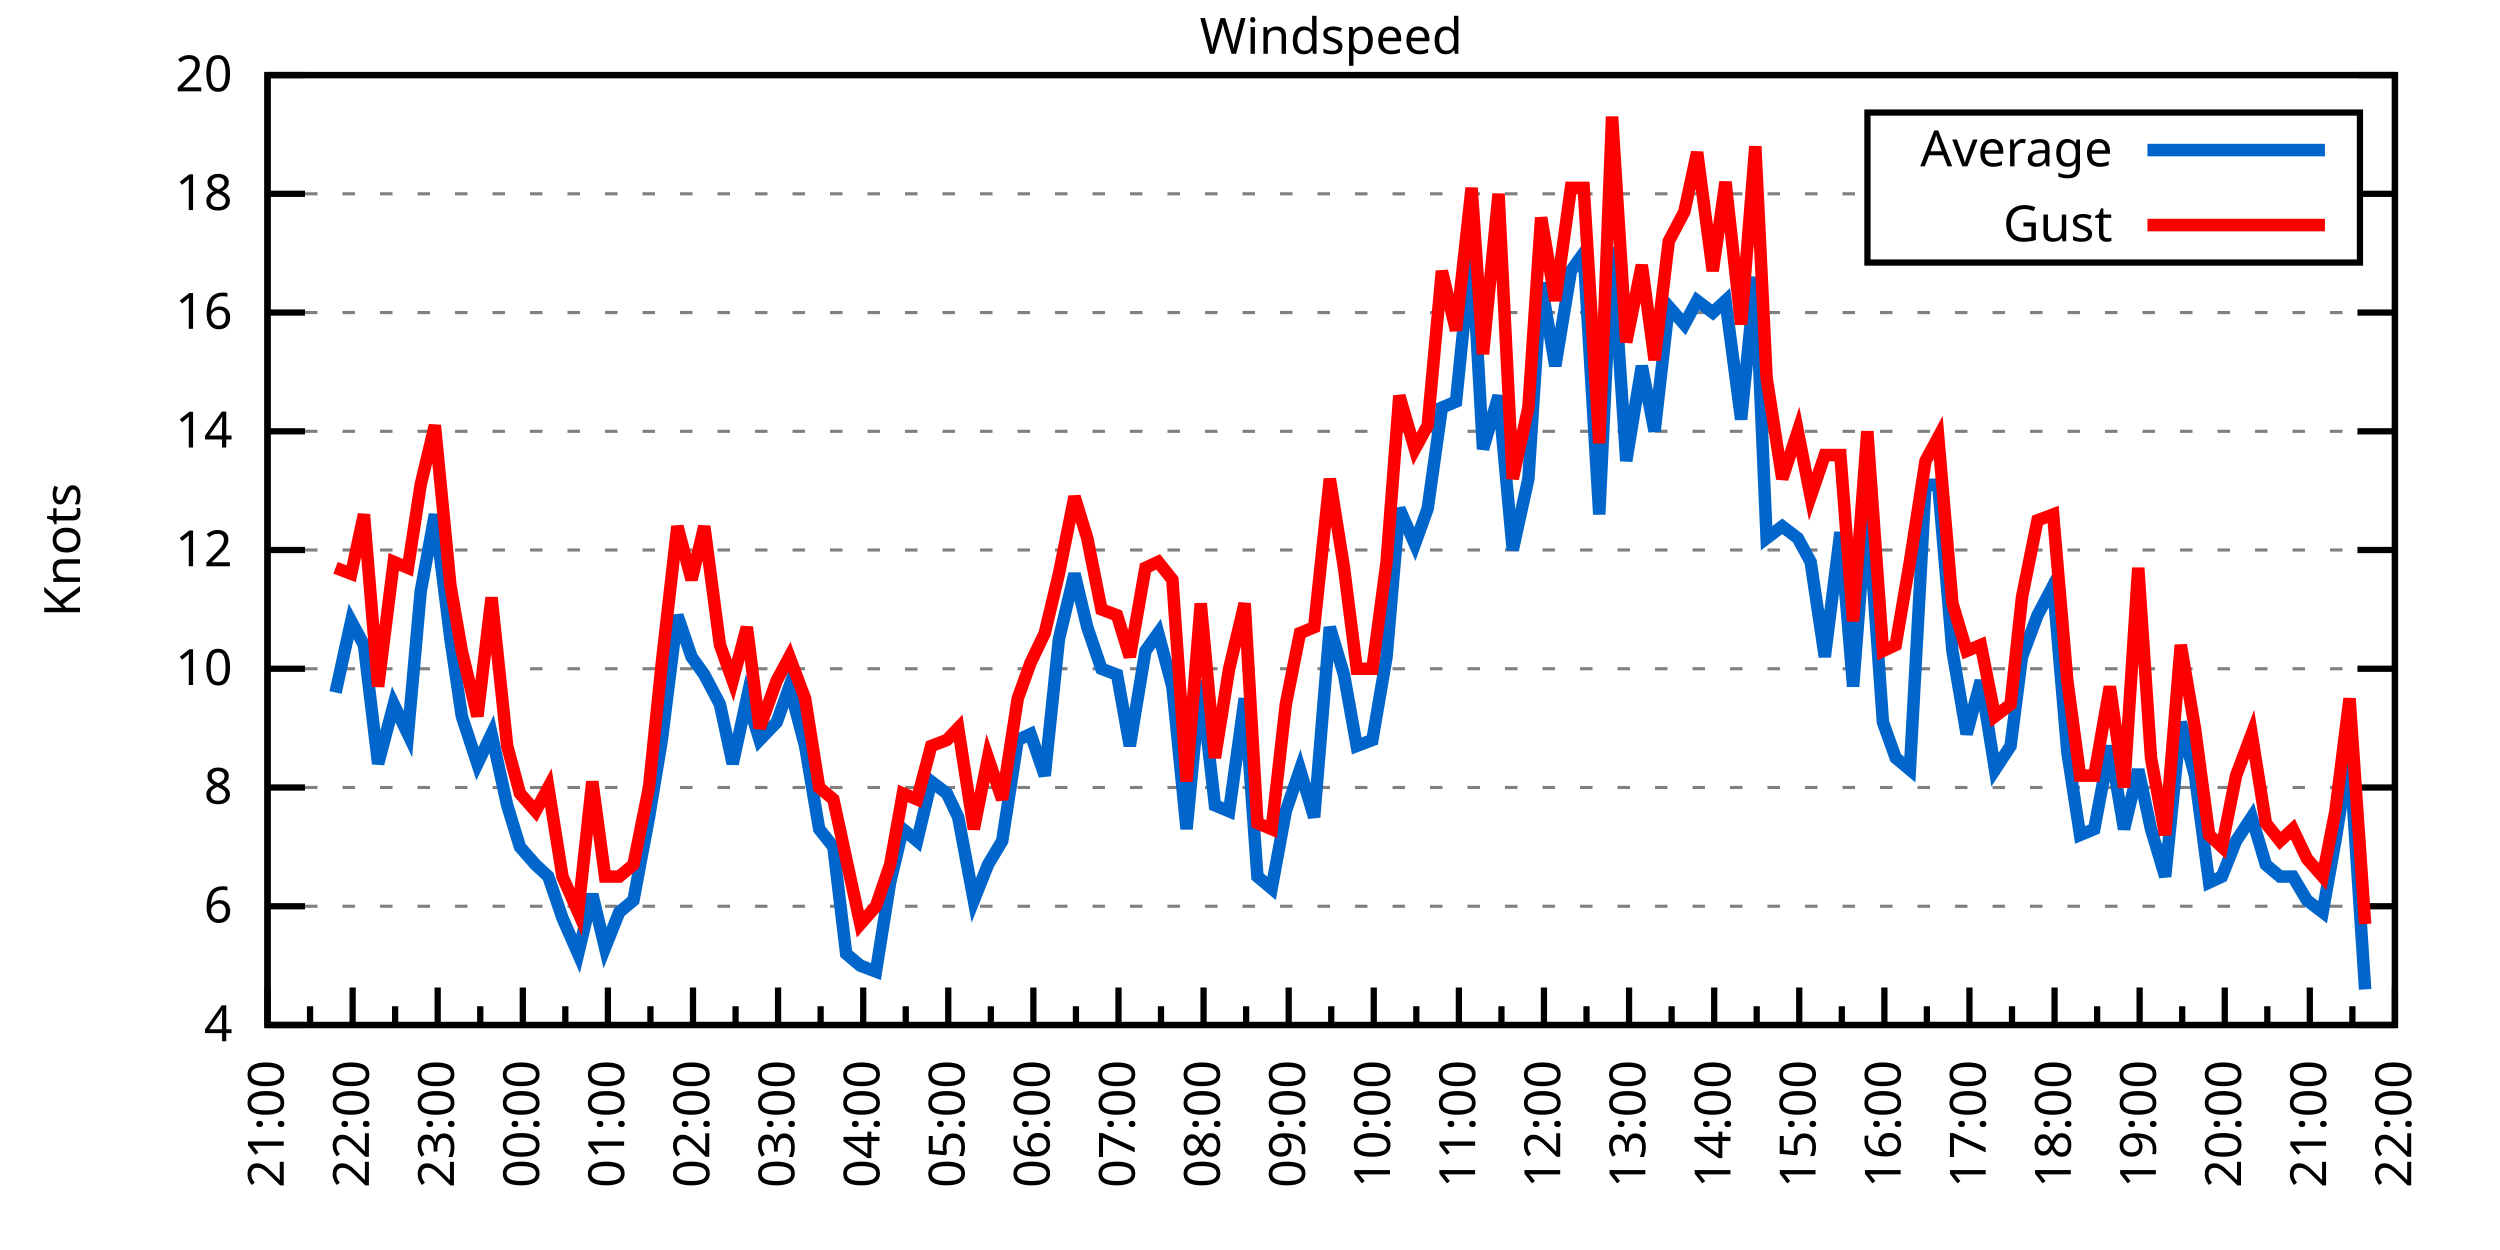
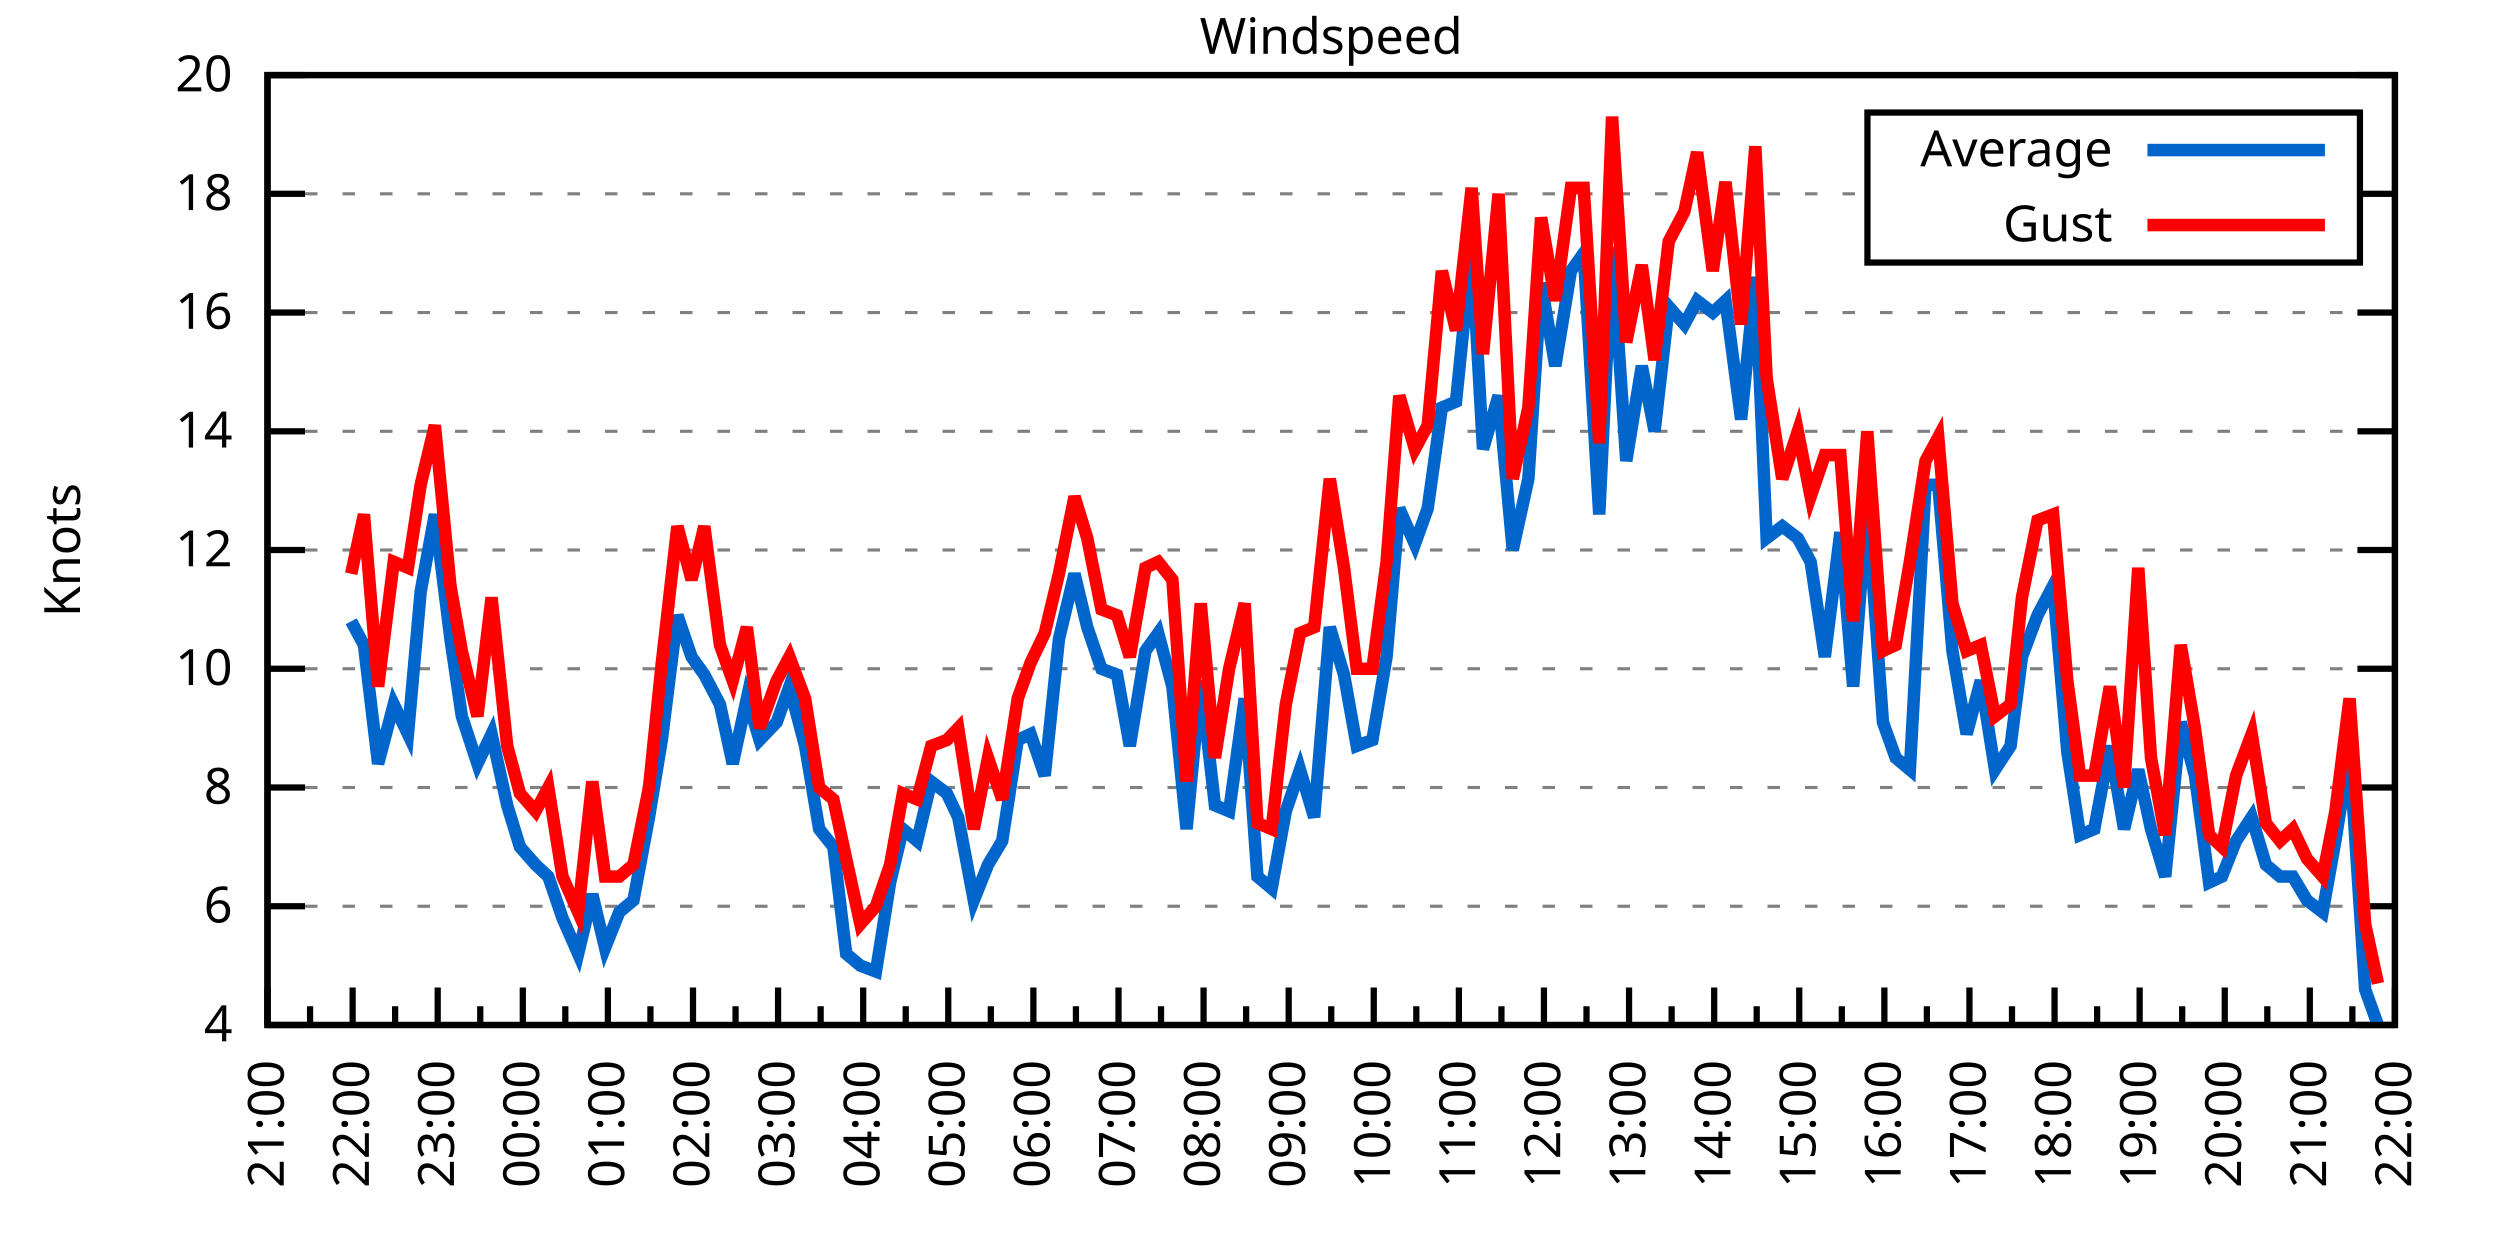
<svg xmlns="http://www.w3.org/2000/svg" xmlns:xlink="http://www.w3.org/1999/xlink" width="400" height="200" viewBox="0 0 400 200">
  <g id="gnuplot_canvas">
    <rect x="0" y="0" width="400" height="200" fill="none" />
    <defs>
      <circle id="gpDot" r="0.5" stroke-width="0.5" stroke="currentColor" />
      <path id="gpPt0" stroke-width="0.333" stroke="currentColor" d="M-1,0 h2 M0,-1 v2" />
      <path id="gpPt1" stroke-width="0.333" stroke="currentColor" d="M-1,-1 L1,1 M1,-1 L-1,1" />
      <path id="gpPt2" stroke-width="0.333" stroke="currentColor" d="M-1,0 L1,0 M0,-1 L0,1 M-1,-1 L1,1 M-1,1 L1,-1" />
      <rect id="gpPt3" stroke-width="0.333" stroke="currentColor" x="-1" y="-1" width="2" height="2" />
      <rect id="gpPt4" stroke-width="0.333" stroke="currentColor" fill="currentColor" x="-1" y="-1" width="2" height="2" />
      <circle id="gpPt5" stroke-width="0.333" stroke="currentColor" cx="0" cy="0" r="1" />
      <use xlink:href="#gpPt5" id="gpPt6" fill="currentColor" stroke="none" />
      <path id="gpPt7" stroke-width="0.333" stroke="currentColor" d="M0,-1.33 L-1.33,0.67 L1.33,0.67 z" />
      <use xlink:href="#gpPt7" id="gpPt8" fill="currentColor" stroke="none" />
      <use xlink:href="#gpPt7" id="gpPt9" stroke="currentColor" transform="rotate(180)" />
      <use xlink:href="#gpPt9" id="gpPt10" fill="currentColor" stroke="none" />
      <use xlink:href="#gpPt3" id="gpPt11" stroke="currentColor" transform="rotate(45)" />
      <use xlink:href="#gpPt11" id="gpPt12" fill="currentColor" stroke="none" />
      <path id="gpPt13" stroke-width="0.333" stroke="currentColor" d="M0,1.330 L1.265,0.411 L0.782,-1.067 L-0.782,-1.076 L-1.265,0.411 z" />
      <use xlink:href="#gpPt13" id="gpPt14" fill="currentColor" stroke="none" />
      <filter id="textbox" filterUnits="objectBoundingBox" x="0" y="0" height="1" width="1">
        <feFlood flood-color="white" flood-opacity="1" result="bgnd" />
        <feComposite in="SourceGraphic" in2="bgnd" operator="atop" />
      </filter>
      <filter id="greybox" filterUnits="objectBoundingBox" x="0" y="0" height="1" width="1">
        <feFlood flood-color="lightgrey" flood-opacity="1" result="grey" />
        <feComposite in="SourceGraphic" in2="grey" operator="atop" />
      </filter>
    </defs>
    <g fill="none" color="white" stroke="currentColor" stroke-width="1.00" stroke-linecap="butt" stroke-linejoin="miter">
</g>
    <g fill="none" color="black" stroke="currentColor" stroke-width="1.00" stroke-linecap="butt" stroke-linejoin="miter">
      <g stroke="none" shape-rendering="crispEdges">
        <polygon fill="rgb(255, 255, 255)" points="42.80,164.00 383.18,164.00 383.18,12.02 42.80,12.02 " />
      </g>
    </g>
    <g fill="none" color="black" stroke="currentColor" stroke-width="1.00" stroke-linecap="butt" stroke-linejoin="miter">
</g>
    <g fill="none" color="black" stroke="black" stroke-width="0.50" stroke-linecap="butt" stroke-linejoin="miter">
</g>
    <g fill="none" color="gray" stroke="currentColor" stroke-width="0.50" stroke-linecap="butt" stroke-linejoin="miter">
      <path stroke="gray" stroke-dasharray="2,4" class="gridline" d="M42.80,164.00 L383.19,164.00  " />
    </g>
    <g fill="none" color="gray" stroke="gray" stroke-width="1.00" stroke-linecap="butt" stroke-linejoin="miter">
</g>
    <g fill="none" color="black" stroke="currentColor" stroke-width="1.00" stroke-linecap="butt" stroke-linejoin="miter">
      <path stroke="black" d="M42.80,164.00 L48.80,164.00 M383.19,164.00 L377.19,164.00  " />
      <g transform="translate(37.20,166.60)" stroke="none" fill="black" font-family="Sans" font-size="8.00" text-anchor="end">
        <text>
          <tspan font-family="Sans"> 4</tspan>
        </text>
      </g>
    </g>
    <g fill="none" color="black" stroke="currentColor" stroke-width="1.00" stroke-linecap="butt" stroke-linejoin="miter">
</g>
    <g fill="none" color="black" stroke="black" stroke-width="0.50" stroke-linecap="butt" stroke-linejoin="miter">
</g>
    <g fill="none" color="gray" stroke="currentColor" stroke-width="0.50" stroke-linecap="butt" stroke-linejoin="miter">
      <path stroke="gray" stroke-dasharray="2,4" class="gridline" d="M42.80,145.00 L383.19,145.00  " />
    </g>
    <g fill="none" color="gray" stroke="gray" stroke-width="1.00" stroke-linecap="butt" stroke-linejoin="miter">
</g>
    <g fill="none" color="black" stroke="currentColor" stroke-width="1.00" stroke-linecap="butt" stroke-linejoin="miter">
      <path stroke="black" d="M42.80,145.00 L48.80,145.00 M383.19,145.00 L377.19,145.00  " />
      <g transform="translate(37.20,147.60)" stroke="none" fill="black" font-family="Sans" font-size="8.00" text-anchor="end">
        <text>
          <tspan font-family="Sans"> 6</tspan>
        </text>
      </g>
    </g>
    <g fill="none" color="black" stroke="currentColor" stroke-width="1.00" stroke-linecap="butt" stroke-linejoin="miter">
</g>
    <g fill="none" color="black" stroke="black" stroke-width="0.50" stroke-linecap="butt" stroke-linejoin="miter">
</g>
    <g fill="none" color="gray" stroke="currentColor" stroke-width="0.50" stroke-linecap="butt" stroke-linejoin="miter">
      <path stroke="gray" stroke-dasharray="2,4" class="gridline" d="M42.80,126.00 L383.19,126.00  " />
    </g>
    <g fill="none" color="gray" stroke="gray" stroke-width="1.00" stroke-linecap="butt" stroke-linejoin="miter">
</g>
    <g fill="none" color="black" stroke="currentColor" stroke-width="1.00" stroke-linecap="butt" stroke-linejoin="miter">
      <path stroke="black" d="M42.80,126.00 L48.80,126.00 M383.19,126.00 L377.19,126.00  " />
      <g transform="translate(37.20,128.60)" stroke="none" fill="black" font-family="Sans" font-size="8.00" text-anchor="end">
        <text>
          <tspan font-family="Sans"> 8</tspan>
        </text>
      </g>
    </g>
    <g fill="none" color="black" stroke="currentColor" stroke-width="1.00" stroke-linecap="butt" stroke-linejoin="miter">
</g>
    <g fill="none" color="black" stroke="black" stroke-width="0.50" stroke-linecap="butt" stroke-linejoin="miter">
</g>
    <g fill="none" color="gray" stroke="currentColor" stroke-width="0.50" stroke-linecap="butt" stroke-linejoin="miter">
      <path stroke="gray" stroke-dasharray="2,4" class="gridline" d="M42.80,107.00 L383.19,107.00  " />
    </g>
    <g fill="none" color="gray" stroke="gray" stroke-width="1.00" stroke-linecap="butt" stroke-linejoin="miter">
</g>
    <g fill="none" color="black" stroke="currentColor" stroke-width="1.00" stroke-linecap="butt" stroke-linejoin="miter">
      <path stroke="black" d="M42.80,107.00 L48.80,107.00 M383.19,107.00 L377.19,107.00  " />
      <g transform="translate(37.20,109.60)" stroke="none" fill="black" font-family="Sans" font-size="8.00" text-anchor="end">
        <text>
          <tspan font-family="Sans"> 10</tspan>
        </text>
      </g>
    </g>
    <g fill="none" color="black" stroke="currentColor" stroke-width="1.00" stroke-linecap="butt" stroke-linejoin="miter">
</g>
    <g fill="none" color="black" stroke="black" stroke-width="0.50" stroke-linecap="butt" stroke-linejoin="miter">
</g>
    <g fill="none" color="gray" stroke="currentColor" stroke-width="0.50" stroke-linecap="butt" stroke-linejoin="miter">
      <path stroke="gray" stroke-dasharray="2,4" class="gridline" d="M42.80,88.00 L383.19,88.00  " />
    </g>
    <g fill="none" color="gray" stroke="gray" stroke-width="1.00" stroke-linecap="butt" stroke-linejoin="miter">
</g>
    <g fill="none" color="black" stroke="currentColor" stroke-width="1.00" stroke-linecap="butt" stroke-linejoin="miter">
      <path stroke="black" d="M42.80,88.00 L48.80,88.00 M383.19,88.00 L377.19,88.00  " />
      <g transform="translate(37.20,90.60)" stroke="none" fill="black" font-family="Sans" font-size="8.00" text-anchor="end">
        <text>
          <tspan font-family="Sans"> 12</tspan>
        </text>
      </g>
    </g>
    <g fill="none" color="black" stroke="currentColor" stroke-width="1.00" stroke-linecap="butt" stroke-linejoin="miter">
</g>
    <g fill="none" color="black" stroke="black" stroke-width="0.50" stroke-linecap="butt" stroke-linejoin="miter">
</g>
    <g fill="none" color="gray" stroke="currentColor" stroke-width="0.50" stroke-linecap="butt" stroke-linejoin="miter">
      <path stroke="gray" stroke-dasharray="2,4" class="gridline" d="M42.80,69.01 L383.19,69.01  " />
    </g>
    <g fill="none" color="gray" stroke="gray" stroke-width="1.00" stroke-linecap="butt" stroke-linejoin="miter">
</g>
    <g fill="none" color="black" stroke="currentColor" stroke-width="1.00" stroke-linecap="butt" stroke-linejoin="miter">
      <path stroke="black" d="M42.80,69.01 L48.80,69.01 M383.19,69.01 L377.19,69.01  " />
      <g transform="translate(37.20,71.61)" stroke="none" fill="black" font-family="Sans" font-size="8.00" text-anchor="end">
        <text>
          <tspan font-family="Sans"> 14</tspan>
        </text>
      </g>
    </g>
    <g fill="none" color="black" stroke="currentColor" stroke-width="1.00" stroke-linecap="butt" stroke-linejoin="miter">
</g>
    <g fill="none" color="black" stroke="black" stroke-width="0.50" stroke-linecap="butt" stroke-linejoin="miter">
</g>
    <g fill="none" color="gray" stroke="currentColor" stroke-width="0.50" stroke-linecap="butt" stroke-linejoin="miter">
      <path stroke="gray" stroke-dasharray="2,4" class="gridline" d="M42.80,50.01 L383.19,50.01  " />
    </g>
    <g fill="none" color="gray" stroke="gray" stroke-width="1.00" stroke-linecap="butt" stroke-linejoin="miter">
</g>
    <g fill="none" color="black" stroke="currentColor" stroke-width="1.00" stroke-linecap="butt" stroke-linejoin="miter">
      <path stroke="black" d="M42.80,50.01 L48.80,50.01 M383.19,50.01 L377.19,50.01  " />
      <g transform="translate(37.20,52.61)" stroke="none" fill="black" font-family="Sans" font-size="8.00" text-anchor="end">
        <text>
          <tspan font-family="Sans"> 16</tspan>
        </text>
      </g>
    </g>
    <g fill="none" color="black" stroke="currentColor" stroke-width="1.00" stroke-linecap="butt" stroke-linejoin="miter">
</g>
    <g fill="none" color="black" stroke="black" stroke-width="0.50" stroke-linecap="butt" stroke-linejoin="miter">
</g>
    <g fill="none" color="gray" stroke="currentColor" stroke-width="0.50" stroke-linecap="butt" stroke-linejoin="miter">
      <path stroke="gray" stroke-dasharray="2,4" class="gridline" d="M42.80,31.01 L298.79,31.01 M377.59,31.01 L383.19,31.01  " />
    </g>
    <g fill="none" color="gray" stroke="gray" stroke-width="1.00" stroke-linecap="butt" stroke-linejoin="miter">
</g>
    <g fill="none" color="black" stroke="currentColor" stroke-width="1.00" stroke-linecap="butt" stroke-linejoin="miter">
      <path stroke="black" d="M42.80,31.01 L48.80,31.01 M383.19,31.01 L377.19,31.01  " />
      <g transform="translate(37.20,33.61)" stroke="none" fill="black" font-family="Sans" font-size="8.00" text-anchor="end">
        <text>
          <tspan font-family="Sans"> 18</tspan>
        </text>
      </g>
    </g>
    <g fill="none" color="black" stroke="currentColor" stroke-width="1.00" stroke-linecap="butt" stroke-linejoin="miter">
</g>
    <g fill="none" color="black" stroke="black" stroke-width="0.50" stroke-linecap="butt" stroke-linejoin="miter">
</g>
    <g fill="none" color="gray" stroke="currentColor" stroke-width="0.50" stroke-linecap="butt" stroke-linejoin="miter">
      <path stroke="gray" stroke-dasharray="2,4" class="gridline" d="M42.80,12.01 L383.19,12.01  " />
    </g>
    <g fill="none" color="gray" stroke="gray" stroke-width="1.00" stroke-linecap="butt" stroke-linejoin="miter">
</g>
    <g fill="none" color="black" stroke="currentColor" stroke-width="1.00" stroke-linecap="butt" stroke-linejoin="miter">
      <path stroke="black" d="M42.80,12.01 L48.80,12.01 M383.19,12.01 L377.19,12.01  " />
      <g transform="translate(37.20,14.61)" stroke="none" fill="black" font-family="Sans" font-size="8.00" text-anchor="end">
        <text>
          <tspan font-family="Sans"> 20</tspan>
        </text>
      </g>
    </g>
    <g fill="none" color="black" stroke="currentColor" stroke-width="1.00" stroke-linecap="butt" stroke-linejoin="miter">
      <path stroke="black" d="M42.80,164.00 L42.80,158.00  " />
      <g transform="translate(45.40,169.60) rotate(270)" stroke="none" fill="black" font-family="Sans" font-size="8.00" text-anchor="end">
        <text>
          <tspan font-family="Sans">21:00</tspan>
        </text>
      </g>
    </g>
    <g fill="none" color="black" stroke="currentColor" stroke-width="1.00" stroke-linecap="butt" stroke-linejoin="miter">
      <path stroke="black" d="M49.61,164.00 L49.61,161.00 M56.42,164.00 L56.42,158.00  " />
      <g transform="translate(59.02,169.60) rotate(270)" stroke="none" fill="black" font-family="Sans" font-size="8.00" text-anchor="end">
        <text>
          <tspan font-family="Sans">22:00</tspan>
        </text>
      </g>
    </g>
    <g fill="none" color="black" stroke="currentColor" stroke-width="1.00" stroke-linecap="butt" stroke-linejoin="miter">
      <path stroke="black" d="M63.22,164.00 L63.22,161.00 M70.03,164.00 L70.03,158.00  " />
      <g transform="translate(72.63,169.60) rotate(270)" stroke="none" fill="black" font-family="Sans" font-size="8.00" text-anchor="end">
        <text>
          <tspan font-family="Sans">23:00</tspan>
        </text>
      </g>
    </g>
    <g fill="none" color="black" stroke="currentColor" stroke-width="1.00" stroke-linecap="butt" stroke-linejoin="miter">
      <path stroke="black" d="M76.84,164.00 L76.84,161.00 M83.65,164.00 L83.65,158.00  " />
      <g transform="translate(86.25,169.60) rotate(270)" stroke="none" fill="black" font-family="Sans" font-size="8.00" text-anchor="end">
        <text>
          <tspan font-family="Sans">00:00</tspan>
        </text>
      </g>
    </g>
    <g fill="none" color="black" stroke="currentColor" stroke-width="1.00" stroke-linecap="butt" stroke-linejoin="miter">
      <path stroke="black" d="M90.45,164.00 L90.45,161.00 M97.26,164.00 L97.26,158.00  " />
      <g transform="translate(99.86,169.60) rotate(270)" stroke="none" fill="black" font-family="Sans" font-size="8.00" text-anchor="end">
        <text>
          <tspan font-family="Sans">01:00</tspan>
        </text>
      </g>
    </g>
    <g fill="none" color="black" stroke="currentColor" stroke-width="1.00" stroke-linecap="butt" stroke-linejoin="miter">
      <path stroke="black" d="M104.07,164.00 L104.07,161.00 M110.88,164.00 L110.88,158.00  " />
      <g transform="translate(113.48,169.60) rotate(270)" stroke="none" fill="black" font-family="Sans" font-size="8.00" text-anchor="end">
        <text>
          <tspan font-family="Sans">02:00</tspan>
        </text>
      </g>
    </g>
    <g fill="none" color="black" stroke="currentColor" stroke-width="1.00" stroke-linecap="butt" stroke-linejoin="miter">
      <path stroke="black" d="M117.69,164.00 L117.69,161.00 M124.49,164.00 L124.49,158.00  " />
      <g transform="translate(127.09,169.60) rotate(270)" stroke="none" fill="black" font-family="Sans" font-size="8.00" text-anchor="end">
        <text>
          <tspan font-family="Sans">03:00</tspan>
        </text>
      </g>
    </g>
    <g fill="none" color="black" stroke="currentColor" stroke-width="1.00" stroke-linecap="butt" stroke-linejoin="miter">
      <path stroke="black" d="M131.30,164.00 L131.30,161.00 M138.11,164.00 L138.11,158.00  " />
      <g transform="translate(140.71,169.60) rotate(270)" stroke="none" fill="black" font-family="Sans" font-size="8.00" text-anchor="end">
        <text>
          <tspan font-family="Sans">04:00</tspan>
        </text>
      </g>
    </g>
    <g fill="none" color="black" stroke="currentColor" stroke-width="1.00" stroke-linecap="butt" stroke-linejoin="miter">
      <path stroke="black" d="M144.92,164.00 L144.92,161.00 M151.72,164.00 L151.72,158.00  " />
      <g transform="translate(154.32,169.60) rotate(270)" stroke="none" fill="black" font-family="Sans" font-size="8.00" text-anchor="end">
        <text>
          <tspan font-family="Sans">05:00</tspan>
        </text>
      </g>
    </g>
    <g fill="none" color="black" stroke="currentColor" stroke-width="1.00" stroke-linecap="butt" stroke-linejoin="miter">
      <path stroke="black" d="M158.53,164.00 L158.53,161.00 M165.34,164.00 L165.34,158.00  " />
      <g transform="translate(167.94,169.60) rotate(270)" stroke="none" fill="black" font-family="Sans" font-size="8.00" text-anchor="end">
        <text>
          <tspan font-family="Sans">06:00</tspan>
        </text>
      </g>
    </g>
    <g fill="none" color="black" stroke="currentColor" stroke-width="1.00" stroke-linecap="butt" stroke-linejoin="miter">
      <path stroke="black" d="M172.15,164.00 L172.15,161.00 M178.96,164.00 L178.96,158.00  " />
      <g transform="translate(181.56,169.60) rotate(270)" stroke="none" fill="black" font-family="Sans" font-size="8.00" text-anchor="end">
        <text>
          <tspan font-family="Sans">07:00</tspan>
        </text>
      </g>
    </g>
    <g fill="none" color="black" stroke="currentColor" stroke-width="1.00" stroke-linecap="butt" stroke-linejoin="miter">
      <path stroke="black" d="M185.76,164.00 L185.76,161.00 M192.57,164.00 L192.57,158.00  " />
      <g transform="translate(195.17,169.60) rotate(270)" stroke="none" fill="black" font-family="Sans" font-size="8.00" text-anchor="end">
        <text>
          <tspan font-family="Sans">08:00</tspan>
        </text>
      </g>
    </g>
    <g fill="none" color="black" stroke="currentColor" stroke-width="1.00" stroke-linecap="butt" stroke-linejoin="miter">
      <path stroke="black" d="M199.38,164.00 L199.38,161.00 M206.19,164.00 L206.19,158.00  " />
      <g transform="translate(208.79,169.60) rotate(270)" stroke="none" fill="black" font-family="Sans" font-size="8.00" text-anchor="end">
        <text>
          <tspan font-family="Sans">09:00</tspan>
        </text>
      </g>
    </g>
    <g fill="none" color="black" stroke="currentColor" stroke-width="1.00" stroke-linecap="butt" stroke-linejoin="miter">
      <path stroke="black" d="M213.00,164.00 L213.00,161.00 M219.80,164.00 L219.80,158.00  " />
      <g transform="translate(222.40,169.60) rotate(270)" stroke="none" fill="black" font-family="Sans" font-size="8.00" text-anchor="end">
        <text>
          <tspan font-family="Sans">10:00</tspan>
        </text>
      </g>
    </g>
    <g fill="none" color="black" stroke="currentColor" stroke-width="1.00" stroke-linecap="butt" stroke-linejoin="miter">
      <path stroke="black" d="M226.61,164.00 L226.61,161.00 M233.42,164.00 L233.42,158.00  " />
      <g transform="translate(236.02,169.60) rotate(270)" stroke="none" fill="black" font-family="Sans" font-size="8.00" text-anchor="end">
        <text>
          <tspan font-family="Sans">11:00</tspan>
        </text>
      </g>
    </g>
    <g fill="none" color="black" stroke="currentColor" stroke-width="1.00" stroke-linecap="butt" stroke-linejoin="miter">
      <path stroke="black" d="M240.23,164.00 L240.23,161.00 M247.03,164.00 L247.03,158.00  " />
      <g transform="translate(249.63,169.60) rotate(270)" stroke="none" fill="black" font-family="Sans" font-size="8.00" text-anchor="end">
        <text>
          <tspan font-family="Sans">12:00</tspan>
        </text>
      </g>
    </g>
    <g fill="none" color="black" stroke="currentColor" stroke-width="1.00" stroke-linecap="butt" stroke-linejoin="miter">
      <path stroke="black" d="M253.84,164.00 L253.84,161.00 M260.65,164.00 L260.65,158.00  " />
      <g transform="translate(263.25,169.60) rotate(270)" stroke="none" fill="black" font-family="Sans" font-size="8.00" text-anchor="end">
        <text>
          <tspan font-family="Sans">13:00</tspan>
        </text>
      </g>
    </g>
    <g fill="none" color="black" stroke="currentColor" stroke-width="1.00" stroke-linecap="butt" stroke-linejoin="miter">
      <path stroke="black" d="M267.46,164.00 L267.46,161.00 M274.27,164.00 L274.27,158.00  " />
      <g transform="translate(276.87,169.60) rotate(270)" stroke="none" fill="black" font-family="Sans" font-size="8.00" text-anchor="end">
        <text>
          <tspan font-family="Sans">14:00</tspan>
        </text>
      </g>
    </g>
    <g fill="none" color="black" stroke="currentColor" stroke-width="1.00" stroke-linecap="butt" stroke-linejoin="miter">
      <path stroke="black" d="M281.07,164.00 L281.07,161.00 M287.88,164.00 L287.88,158.00  " />
      <g transform="translate(290.48,169.60) rotate(270)" stroke="none" fill="black" font-family="Sans" font-size="8.00" text-anchor="end">
        <text>
          <tspan font-family="Sans">15:00</tspan>
        </text>
      </g>
    </g>
    <g fill="none" color="black" stroke="currentColor" stroke-width="1.00" stroke-linecap="butt" stroke-linejoin="miter">
      <path stroke="black" d="M294.69,164.00 L294.69,161.00 M301.50,164.00 L301.50,158.00  " />
      <g transform="translate(304.10,169.60) rotate(270)" stroke="none" fill="black" font-family="Sans" font-size="8.00" text-anchor="end">
        <text>
          <tspan font-family="Sans">16:00</tspan>
        </text>
      </g>
    </g>
    <g fill="none" color="black" stroke="currentColor" stroke-width="1.00" stroke-linecap="butt" stroke-linejoin="miter">
      <path stroke="black" d="M308.30,164.00 L308.30,161.00 M315.11,164.00 L315.11,158.00  " />
      <g transform="translate(317.71,169.60) rotate(270)" stroke="none" fill="black" font-family="Sans" font-size="8.00" text-anchor="end">
        <text>
          <tspan font-family="Sans">17:00</tspan>
        </text>
      </g>
    </g>
    <g fill="none" color="black" stroke="currentColor" stroke-width="1.00" stroke-linecap="butt" stroke-linejoin="miter">
      <path stroke="black" d="M321.92,164.00 L321.92,161.00 M328.73,164.00 L328.73,158.00  " />
      <g transform="translate(331.33,169.60) rotate(270)" stroke="none" fill="black" font-family="Sans" font-size="8.00" text-anchor="end">
        <text>
          <tspan font-family="Sans">18:00</tspan>
        </text>
      </g>
    </g>
    <g fill="none" color="black" stroke="currentColor" stroke-width="1.00" stroke-linecap="butt" stroke-linejoin="miter">
      <path stroke="black" d="M335.54,164.00 L335.54,161.00 M342.34,164.00 L342.34,158.00  " />
      <g transform="translate(344.94,169.60) rotate(270)" stroke="none" fill="black" font-family="Sans" font-size="8.00" text-anchor="end">
        <text>
          <tspan font-family="Sans">19:00</tspan>
        </text>
      </g>
    </g>
    <g fill="none" color="black" stroke="currentColor" stroke-width="1.00" stroke-linecap="butt" stroke-linejoin="miter">
      <path stroke="black" d="M349.15,164.00 L349.15,161.00 M355.96,164.00 L355.96,158.00  " />
      <g transform="translate(358.56,169.60) rotate(270)" stroke="none" fill="black" font-family="Sans" font-size="8.00" text-anchor="end">
        <text>
          <tspan font-family="Sans">20:00</tspan>
        </text>
      </g>
    </g>
    <g fill="none" color="black" stroke="currentColor" stroke-width="1.00" stroke-linecap="butt" stroke-linejoin="miter">
      <path stroke="black" d="M362.77,164.00 L362.77,161.00 M369.57,164.00 L369.57,158.00  " />
      <g transform="translate(372.17,169.60) rotate(270)" stroke="none" fill="black" font-family="Sans" font-size="8.00" text-anchor="end">
        <text>
          <tspan font-family="Sans">21:00</tspan>
        </text>
      </g>
    </g>
    <g fill="none" color="black" stroke="currentColor" stroke-width="1.00" stroke-linecap="butt" stroke-linejoin="miter">
      <path stroke="black" d="M376.38,164.00 L376.38,161.00 M383.19,164.00 L383.19,158.00  " />
      <g transform="translate(385.79,169.60) rotate(270)" stroke="none" fill="black" font-family="Sans" font-size="8.00" text-anchor="end">
        <text>
          <tspan font-family="Sans">22:00</tspan>
        </text>
      </g>
    </g>
    <g fill="none" color="black" stroke="currentColor" stroke-width="1.00" stroke-linecap="butt" stroke-linejoin="miter">
</g>
    <g fill="none" color="black" stroke="currentColor" stroke-width="1.00" stroke-linecap="butt" stroke-linejoin="miter">
      <path stroke="black" d="M42.80,12.01 L42.80,164.00 L383.19,164.00 L383.19,12.01 L42.80,12.01 Z  " />
    </g>
    <g fill="none" color="black" stroke="currentColor" stroke-width="1.00" stroke-linecap="butt" stroke-linejoin="miter">
      <g transform="translate(12.80,88.01) rotate(270)" stroke="none" fill="black" font-family="Sans" font-size="8.00" text-anchor="middle">
        <text>
          <tspan font-family="Sans">Knots</tspan>
        </text>
      </g>
    </g>
    <g fill="none" color="black" stroke="currentColor" stroke-width="1.00" stroke-linecap="butt" stroke-linejoin="miter">
</g>
    <g fill="none" color="black" stroke="currentColor" stroke-width="1.00" stroke-linecap="butt" stroke-linejoin="miter">
      <path stroke="black" d="M298.79,42.01 L298.79,18.01 L377.59,18.01 L377.59,42.01 L298.79,42.01 Z  " />
    </g>
    <g id="Windspeed_plot_1">
      <g fill="none" color="white" stroke="black" stroke-width="2.00" stroke-linecap="butt" stroke-linejoin="miter">
</g>
      <g fill="none" color="black" stroke="currentColor" stroke-width="2.00" stroke-linecap="butt" stroke-linejoin="miter">
        <g transform="translate(337.99,26.61)" stroke="none" fill="black" font-family="Sans" font-size="8.00" text-anchor="end">
          <text>
            <tspan font-family="Sans">Average</tspan>
          </text>
        </g>
      </g>
      <g fill="none" color="black" stroke="currentColor" stroke-width="2.00" stroke-linecap="butt" stroke-linejoin="miter">
-         <path stroke="rgb(  0, 102, 204)" d="M343.59,24.01 L371.99,24.01 M53.69,110.80 L56.19,99.40 L58.23,103.20 L60.50,122.20 L63.00,112.70 L65.27,117.45   L67.31,94.65 L69.58,82.31 L72.07,102.25 L73.89,114.60 L76.39,122.20 L78.65,117.45 L81.15,128.85 L83.19,135.50   L85.69,138.35 L87.73,140.25 L90.00,146.90 L92.50,152.60 L94.77,143.10 L96.81,151.65 L99.08,145.95 L101.35,144.05   L103.84,130.75 L105.89,118.40 L108.38,98.45 L110.65,105.10 L112.69,107.95 L115.19,112.70 L117.23,122.20 L119.50,111.75   L121.54,118.40 L124.27,115.55 L126.31,109.85 L128.81,119.35 L131.07,132.65 L133.34,135.50 L135.39,152.60 L137.66,154.50   L140.15,155.45 L142.42,141.20 L144.46,132.65 L146.73,134.55 L149.00,125.05 L151.50,126.95 L153.31,130.75 L155.81,144.05   L158.08,138.35 L160.35,134.55 L162.84,118.40 L164.89,117.45 L167.16,124.10 L169.43,102.25 L171.92,91.80 L173.96,100.35   L176.23,107.00 L178.73,107.95 L180.77,119.35 L183.27,104.15 L185.31,101.30 L187.58,109.85 L189.85,132.65 L192.12,108.90   L194.39,128.85 L196.66,129.80 L199.15,111.75 L201.19,140.25 L203.46,142.15 L205.73,129.80 L208.00,123.15 L210.27,130.75   L212.77,100.35 L215.04,107.95 L217.08,119.35 L219.58,118.40 L221.85,105.10 L223.89,81.36 L226.38,87.06 L228.43,81.36   L230.70,65.21 L232.96,64.26 L235.46,39.56 L237.28,71.86 L239.77,63.31 L242.04,88.00 L244.54,76.61 L246.58,45.26   L248.85,58.56 L251.35,43.36 L253.39,40.51 L255.88,82.31 L257.93,39.56 L260.20,73.76 L262.69,58.56 L264.73,69.01   L267.00,49.06 L269.50,51.91 L271.54,48.11 L274.04,50.01 L276.08,48.11 L278.58,67.11 L280.85,44.31 L282.66,86.11   L285.16,84.21 L287.65,86.11 L289.70,89.90 L291.97,105.10 L294.46,85.16 L296.50,109.85 L298.77,80.41 L301.27,115.55   L303.31,121.25 L305.58,123.15 L308.08,77.56 L310.12,77.56 L312.39,104.15 L314.66,117.45 L316.93,108.90 L319.20,123.15   L321.69,119.35 L323.51,105.10 L326.00,98.45 L328.50,93.70 L330.77,120.30 L332.81,133.60 L335.08,132.65 L337.58,119.35   L339.85,132.65 L342.12,123.15 L344.16,132.65 L346.43,140.25 L348.92,115.55 L351.19,124.10 L353.46,141.20 L355.50,140.25   L357.77,134.55 L360.27,130.75 L362.54,138.35 L364.81,140.25 L366.85,140.25 L369.12,144.05 L371.62,145.95 L373.66,134.55   L375.93,120.30 L378.42,158.30  " />
+         <path stroke="rgb(  0, 102, 204)" d="M343.59,24.01 L371.99,24.01 M56.19,99.40 L58.23,103.20 L60.50,122.20 L63.00,112.70 L65.27,117.45 L67.31,94.65   L69.58,82.31 L72.07,102.25 L73.89,114.60 L76.39,122.20 L78.65,117.45 L81.15,128.85 L83.19,135.50 L85.69,138.35   L87.73,140.25 L90.00,146.90 L92.50,152.60 L94.77,143.10 L96.81,151.65 L99.08,145.95 L101.35,144.05 L103.84,130.75   L105.89,118.40 L108.38,98.45 L110.65,105.10 L112.69,107.95 L115.19,112.70 L117.23,122.20 L119.50,111.75 L121.54,118.40   L124.27,115.55 L126.31,109.85 L128.81,119.35 L131.07,132.65 L133.34,135.50 L135.39,152.60 L137.66,154.50 L140.15,155.45   L142.42,141.20 L144.46,132.65 L146.73,134.55 L149.00,125.05 L151.50,126.95 L153.31,130.75 L155.81,144.05 L158.08,138.35   L160.35,134.55 L162.84,118.40 L164.89,117.45 L167.16,124.10 L169.43,102.25 L171.92,91.80 L173.96,100.35 L176.23,107.00   L178.73,107.95 L180.77,119.35 L183.27,104.15 L185.31,101.30 L187.58,109.85 L189.85,132.65 L192.12,108.90 L194.39,128.85   L196.66,129.80 L199.15,111.75 L201.19,140.25 L203.46,142.15 L205.73,129.80 L208.00,123.15 L210.27,130.75 L212.77,100.35   L215.04,107.95 L217.08,119.35 L219.58,118.40 L221.85,105.10 L223.89,81.36 L226.38,87.06 L228.43,81.36 L230.70,65.21   L232.96,64.26 L235.46,39.56 L237.28,71.86 L239.77,63.31 L242.04,88.00 L244.54,76.61 L246.58,45.26 L248.85,58.56   L251.35,43.36 L253.39,40.51 L255.88,82.31 L257.93,39.56 L260.20,73.76 L262.69,58.56 L264.73,69.01 L267.00,49.06   L269.50,51.91 L271.54,48.11 L274.04,50.01 L276.08,48.11 L278.58,67.11 L280.85,44.31 L282.66,86.11 L285.16,84.21   L287.65,86.11 L289.70,89.90 L291.97,105.10 L294.46,85.16 L296.50,109.85 L298.77,80.41 L301.27,115.55 L303.31,121.25   L305.58,123.15 L308.08,77.56 L310.12,77.56 L312.39,104.15 L314.66,117.45 L316.93,108.90 L319.20,123.15 L321.69,119.35   L323.51,105.10 L326.00,98.45 L328.50,93.70 L330.77,120.30 L332.81,133.60 L335.08,132.65 L337.58,119.35 L339.85,132.65   L342.12,123.15 L344.16,132.65 L346.43,140.25 L348.92,115.55 L351.19,124.10 L353.46,141.20 L355.50,140.25 L357.77,134.55   L360.27,130.75 L362.54,138.35 L364.81,140.25 L366.85,140.25 L369.12,144.05 L371.62,145.95 L373.66,134.55 L375.93,120.30   L378.42,158.30 L380.47,164.00  " />
      </g>
    </g>
    <g id="Windspeed_plot_2">
      <g fill="none" color="black" stroke="currentColor" stroke-width="2.00" stroke-linecap="butt" stroke-linejoin="miter">
        <g transform="translate(337.99,38.61)" stroke="none" fill="black" font-family="Sans" font-size="8.00" text-anchor="end">
          <text>
            <tspan font-family="Sans">Gust</tspan>
          </text>
        </g>
      </g>
      <g fill="none" color="black" stroke="currentColor" stroke-width="2.00" stroke-linecap="butt" stroke-linejoin="miter">
-         <path stroke="rgb(255,   0,   0)" d="M343.59,36.01 L371.99,36.01 M53.69,90.85 L56.19,91.80 L58.23,82.31 L60.50,109.85 L63.00,89.90 L65.27,90.85   L67.31,77.56 L69.58,68.06 L72.07,93.70 L73.89,104.15 L76.39,114.60 L78.65,95.60 L81.15,119.35 L83.19,126.95   L85.69,129.80 L87.73,126.00 L90.00,140.25 L92.50,145.95 L94.77,125.05 L96.81,140.25 L99.08,140.25 L101.35,138.35   L103.84,126.00 L105.89,106.05 L108.38,84.21 L110.65,92.75 L112.69,84.21 L115.19,103.20 L117.23,108.90 L119.50,100.35   L121.54,116.50 L124.27,108.90 L126.31,105.10 L128.81,111.75 L131.07,126.00 L133.34,127.90 L135.39,137.40 L137.66,147.85   L140.15,145.00 L142.42,138.35 L144.46,126.95 L146.73,127.90 L149.00,119.35 L151.50,118.40 L153.31,116.50 L155.81,132.65   L158.08,121.25 L160.35,127.90 L162.84,111.75 L164.89,106.05 L167.16,101.30 L169.43,91.80 L171.92,79.46 L173.96,86.11   L176.23,97.50 L178.73,98.45 L180.77,105.10 L183.27,90.85 L185.31,89.90 L187.58,92.75 L189.85,125.05 L192.12,96.55   L194.39,121.25 L196.66,107.00 L199.15,96.55 L201.19,131.70 L203.46,132.65 L205.73,112.70 L208.00,101.30 L210.27,100.35   L212.77,76.61 L215.04,90.85 L217.08,107.00 L219.58,107.00 L221.85,89.90 L223.89,63.31 L226.38,71.86 L228.43,68.06   L230.70,43.36 L232.96,52.86 L235.46,30.06 L237.28,56.66 L239.77,31.01 L242.04,76.61 L244.54,65.21 L246.58,34.81   L248.85,48.11 L251.35,30.06 L253.39,30.06 L255.88,70.91 L257.93,18.66 L260.20,54.76 L262.69,42.41 L264.73,57.61   L267.00,38.61 L269.50,33.86 L271.54,24.36 L274.04,43.36 L276.08,29.11 L278.58,51.91 L280.85,23.41 L282.66,60.46   L285.16,76.61 L287.65,69.01 L289.70,79.46 L291.97,72.81 L294.46,72.81 L296.50,99.40 L298.77,69.01 L301.27,104.15   L303.31,103.20 L305.58,89.90 L308.08,73.76 L310.12,69.96 L312.39,96.55 L314.66,104.15 L316.93,103.20 L319.20,114.60   L321.69,112.70 L323.51,95.60 L326.00,83.26 L328.50,82.31 L330.77,108.90 L332.81,124.10 L335.08,124.10 L337.58,109.85   L339.85,126.00 L342.12,90.85 L344.16,121.25 L346.43,133.60 L348.92,103.20 L351.19,116.50 L353.46,133.60 L355.50,135.50   L357.77,124.10 L360.27,117.45 L362.54,131.70 L364.81,134.55 L366.85,132.65 L369.12,137.40 L371.62,140.25 L373.66,129.80   L375.93,111.75 L378.42,147.85  " />
+         <path stroke="rgb(255,   0,   0)" d="M343.59,36.01 L371.99,36.01 M56.19,91.80 L58.23,82.31 L60.50,109.85 L63.00,89.90 L65.27,90.85 L67.31,77.56   L69.58,68.06 L72.07,93.70 L73.89,104.15 L76.39,114.60 L78.65,95.60 L81.15,119.35 L83.19,126.95 L85.69,129.80   L87.73,126.00 L90.00,140.25 L92.50,145.95 L94.77,125.05 L96.81,140.25 L99.08,140.25 L101.35,138.35 L103.84,126.00   L105.89,106.05 L108.38,84.21 L110.65,92.75 L112.69,84.21 L115.19,103.20 L117.23,108.90 L119.50,100.35 L121.54,116.50   L124.27,108.90 L126.31,105.10 L128.81,111.75 L131.07,126.00 L133.34,127.90 L135.39,137.40 L137.66,147.85 L140.15,145.00   L142.42,138.35 L144.46,126.95 L146.73,127.90 L149.00,119.35 L151.50,118.40 L153.31,116.50 L155.81,132.65 L158.08,121.25   L160.35,127.90 L162.84,111.75 L164.89,106.05 L167.16,101.30 L169.43,91.80 L171.92,79.46 L173.96,86.11 L176.23,97.50   L178.73,98.45 L180.77,105.10 L183.27,90.85 L185.31,89.90 L187.58,92.75 L189.85,125.05 L192.12,96.55 L194.39,121.25   L196.66,107.00 L199.15,96.55 L201.19,131.70 L203.46,132.65 L205.73,112.70 L208.00,101.30 L210.27,100.35 L212.77,76.61   L215.04,90.85 L217.08,107.00 L219.58,107.00 L221.85,89.90 L223.89,63.31 L226.38,71.86 L228.43,68.06 L230.70,43.36   L232.96,52.86 L235.46,30.06 L237.28,56.66 L239.77,31.01 L242.04,76.61 L244.54,65.21 L246.58,34.81 L248.85,48.11   L251.35,30.06 L253.39,30.06 L255.88,70.91 L257.93,18.66 L260.20,54.76 L262.69,42.41 L264.73,57.61 L267.00,38.61   L269.50,33.86 L271.54,24.36 L274.04,43.36 L276.08,29.11 L278.58,51.91 L280.85,23.41 L282.66,60.46 L285.16,76.61   L287.65,69.01 L289.70,79.46 L291.97,72.81 L294.46,72.81 L296.50,99.40 L298.77,69.01 L301.27,104.15 L303.31,103.20   L305.58,89.90 L308.08,73.76 L310.12,69.96 L312.39,96.55 L314.66,104.15 L316.93,103.20 L319.20,114.60 L321.69,112.70   L323.51,95.60 L326.00,83.26 L328.50,82.31 L330.77,108.90 L332.81,124.10 L335.08,124.10 L337.58,109.85 L339.85,126.00   L342.12,90.85 L344.16,121.25 L346.43,133.60 L348.92,103.20 L351.19,116.50 L353.46,133.60 L355.50,135.50 L357.77,124.10   L360.27,117.45 L362.54,131.70 L364.81,134.55 L366.85,132.65 L369.12,137.40 L371.62,140.25 L373.66,129.80 L375.93,111.75   L378.42,147.85 L380.47,157.35  " />
      </g>
    </g>
    <g fill="none" color="black" stroke="currentColor" stroke-width="2.00" stroke-linecap="butt" stroke-linejoin="miter">
</g>
    <g fill="none" color="black" stroke="black" stroke-width="1.00" stroke-linecap="butt" stroke-linejoin="miter">
</g>
    <g fill="none" color="black" stroke="currentColor" stroke-width="1.00" stroke-linecap="butt" stroke-linejoin="miter">
      <path stroke="black" d="M42.80,12.01 L42.80,164.00 L383.19,164.00 L383.19,12.01 L42.80,12.01 Z  " />
    </g>
    <g fill="none" color="black" stroke="currentColor" stroke-width="1.00" stroke-linecap="butt" stroke-linejoin="miter">
      <g transform="translate(212.99,8.61)" stroke="none" fill="black" font-family="Sans" font-size="8.00" text-anchor="middle">
        <text>
          <tspan font-family="Sans">Windspeed</tspan>
        </text>
      </g>
    </g>
    <g fill="none" color="black" stroke="currentColor" stroke-width="1.00" stroke-linecap="butt" stroke-linejoin="miter">
</g>
  </g>
</svg>
